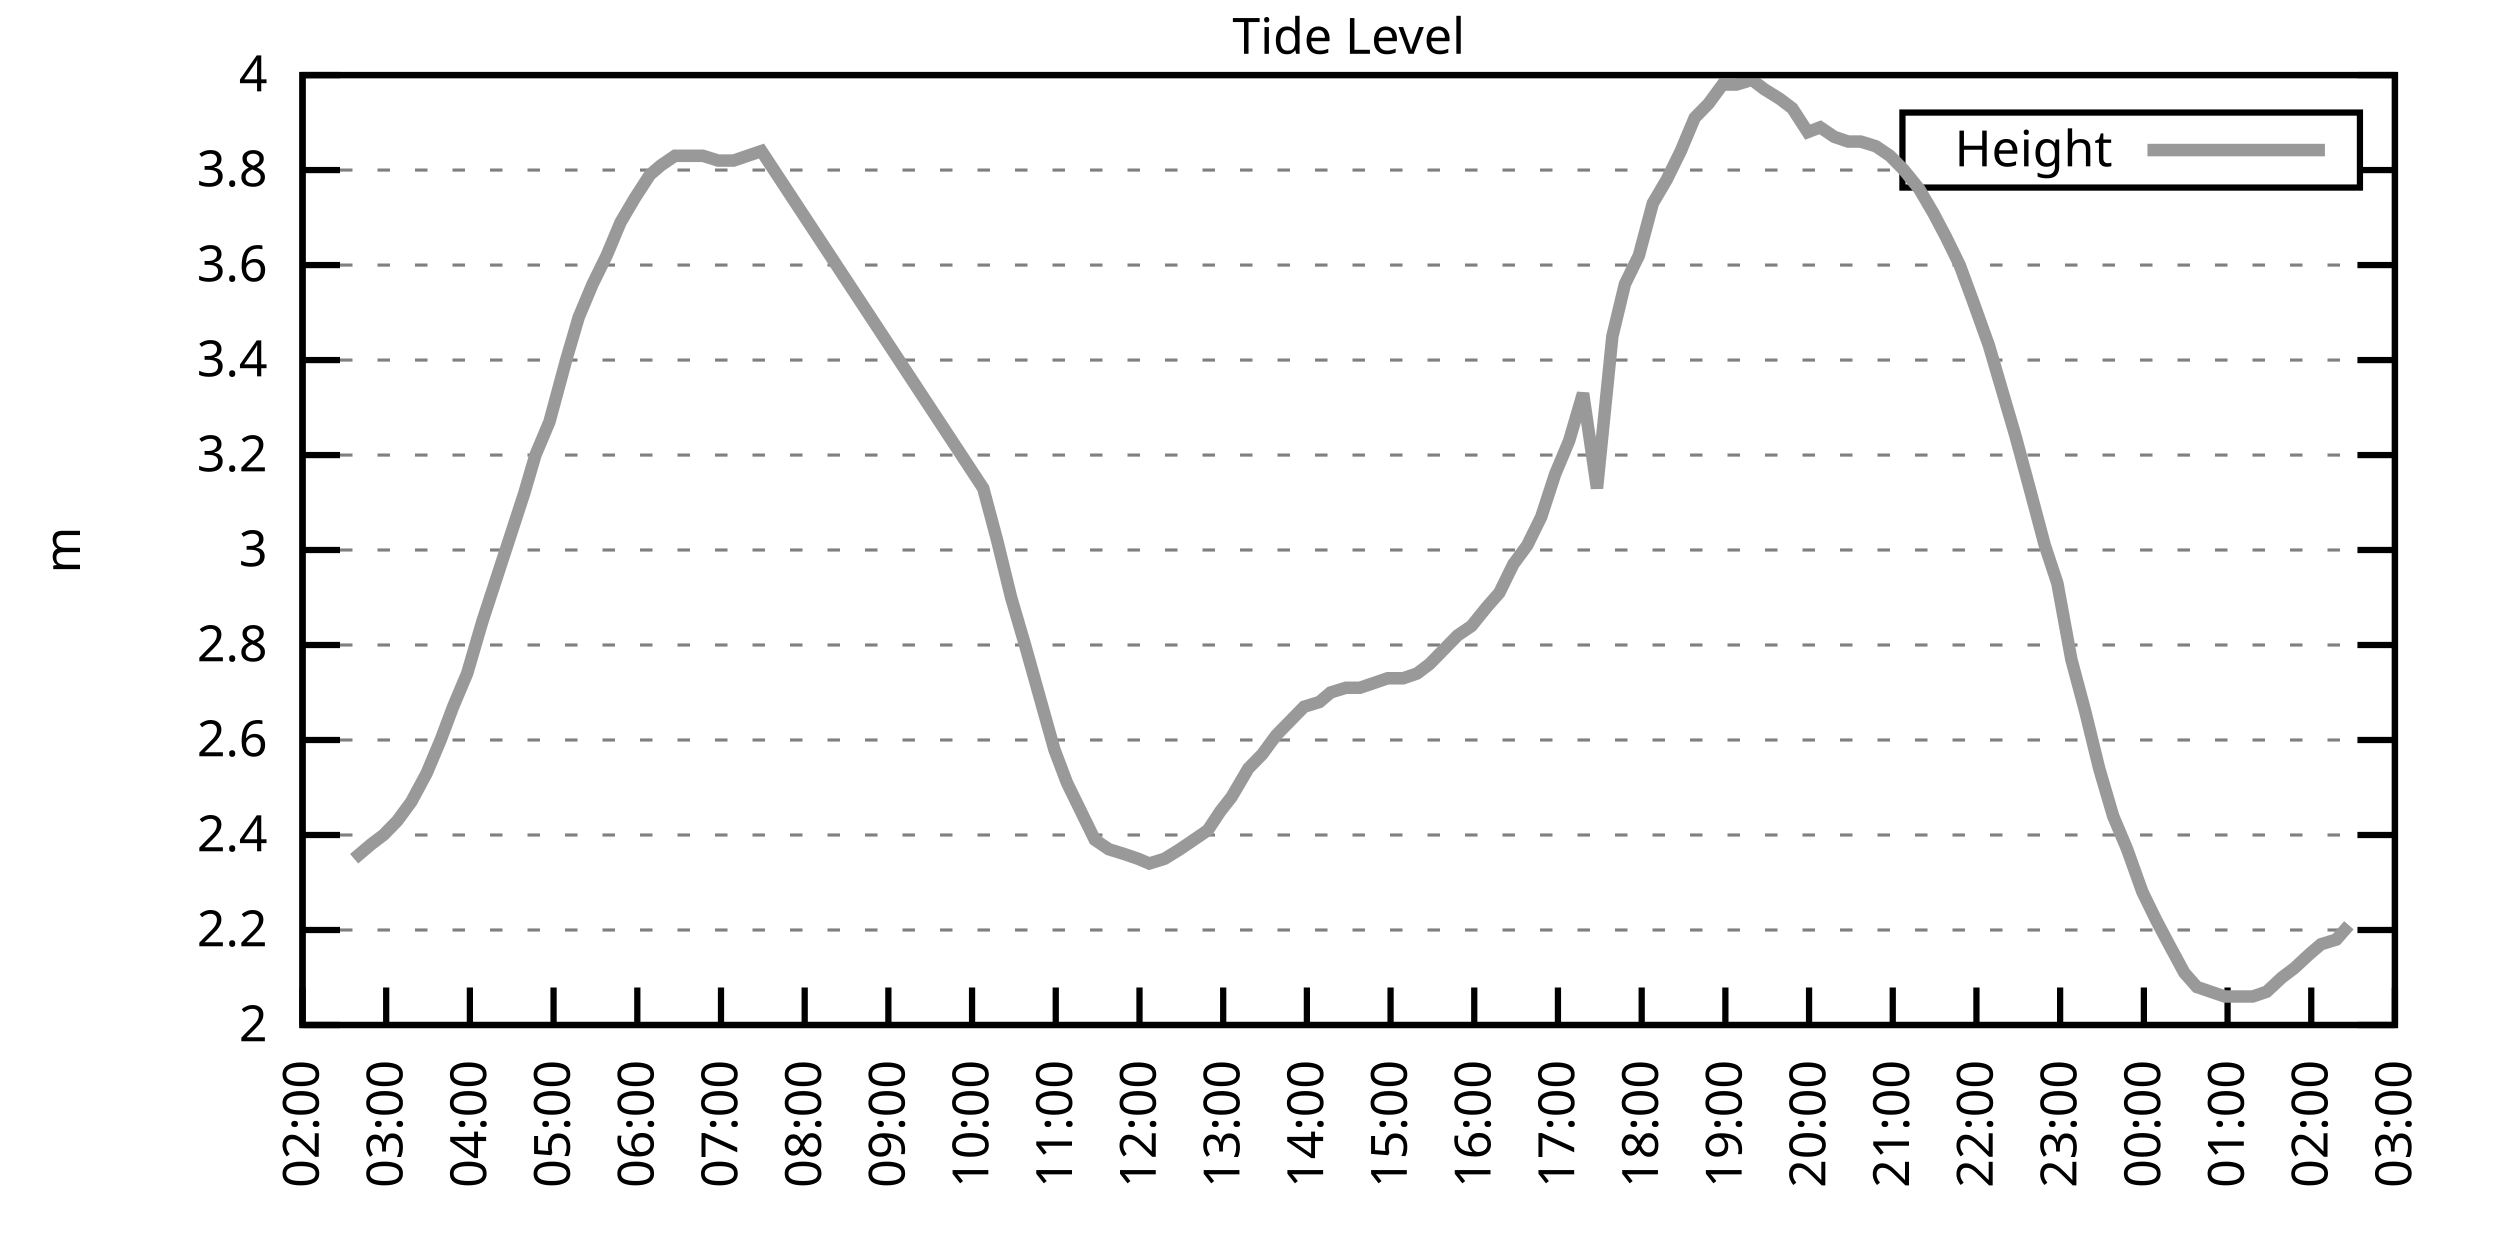
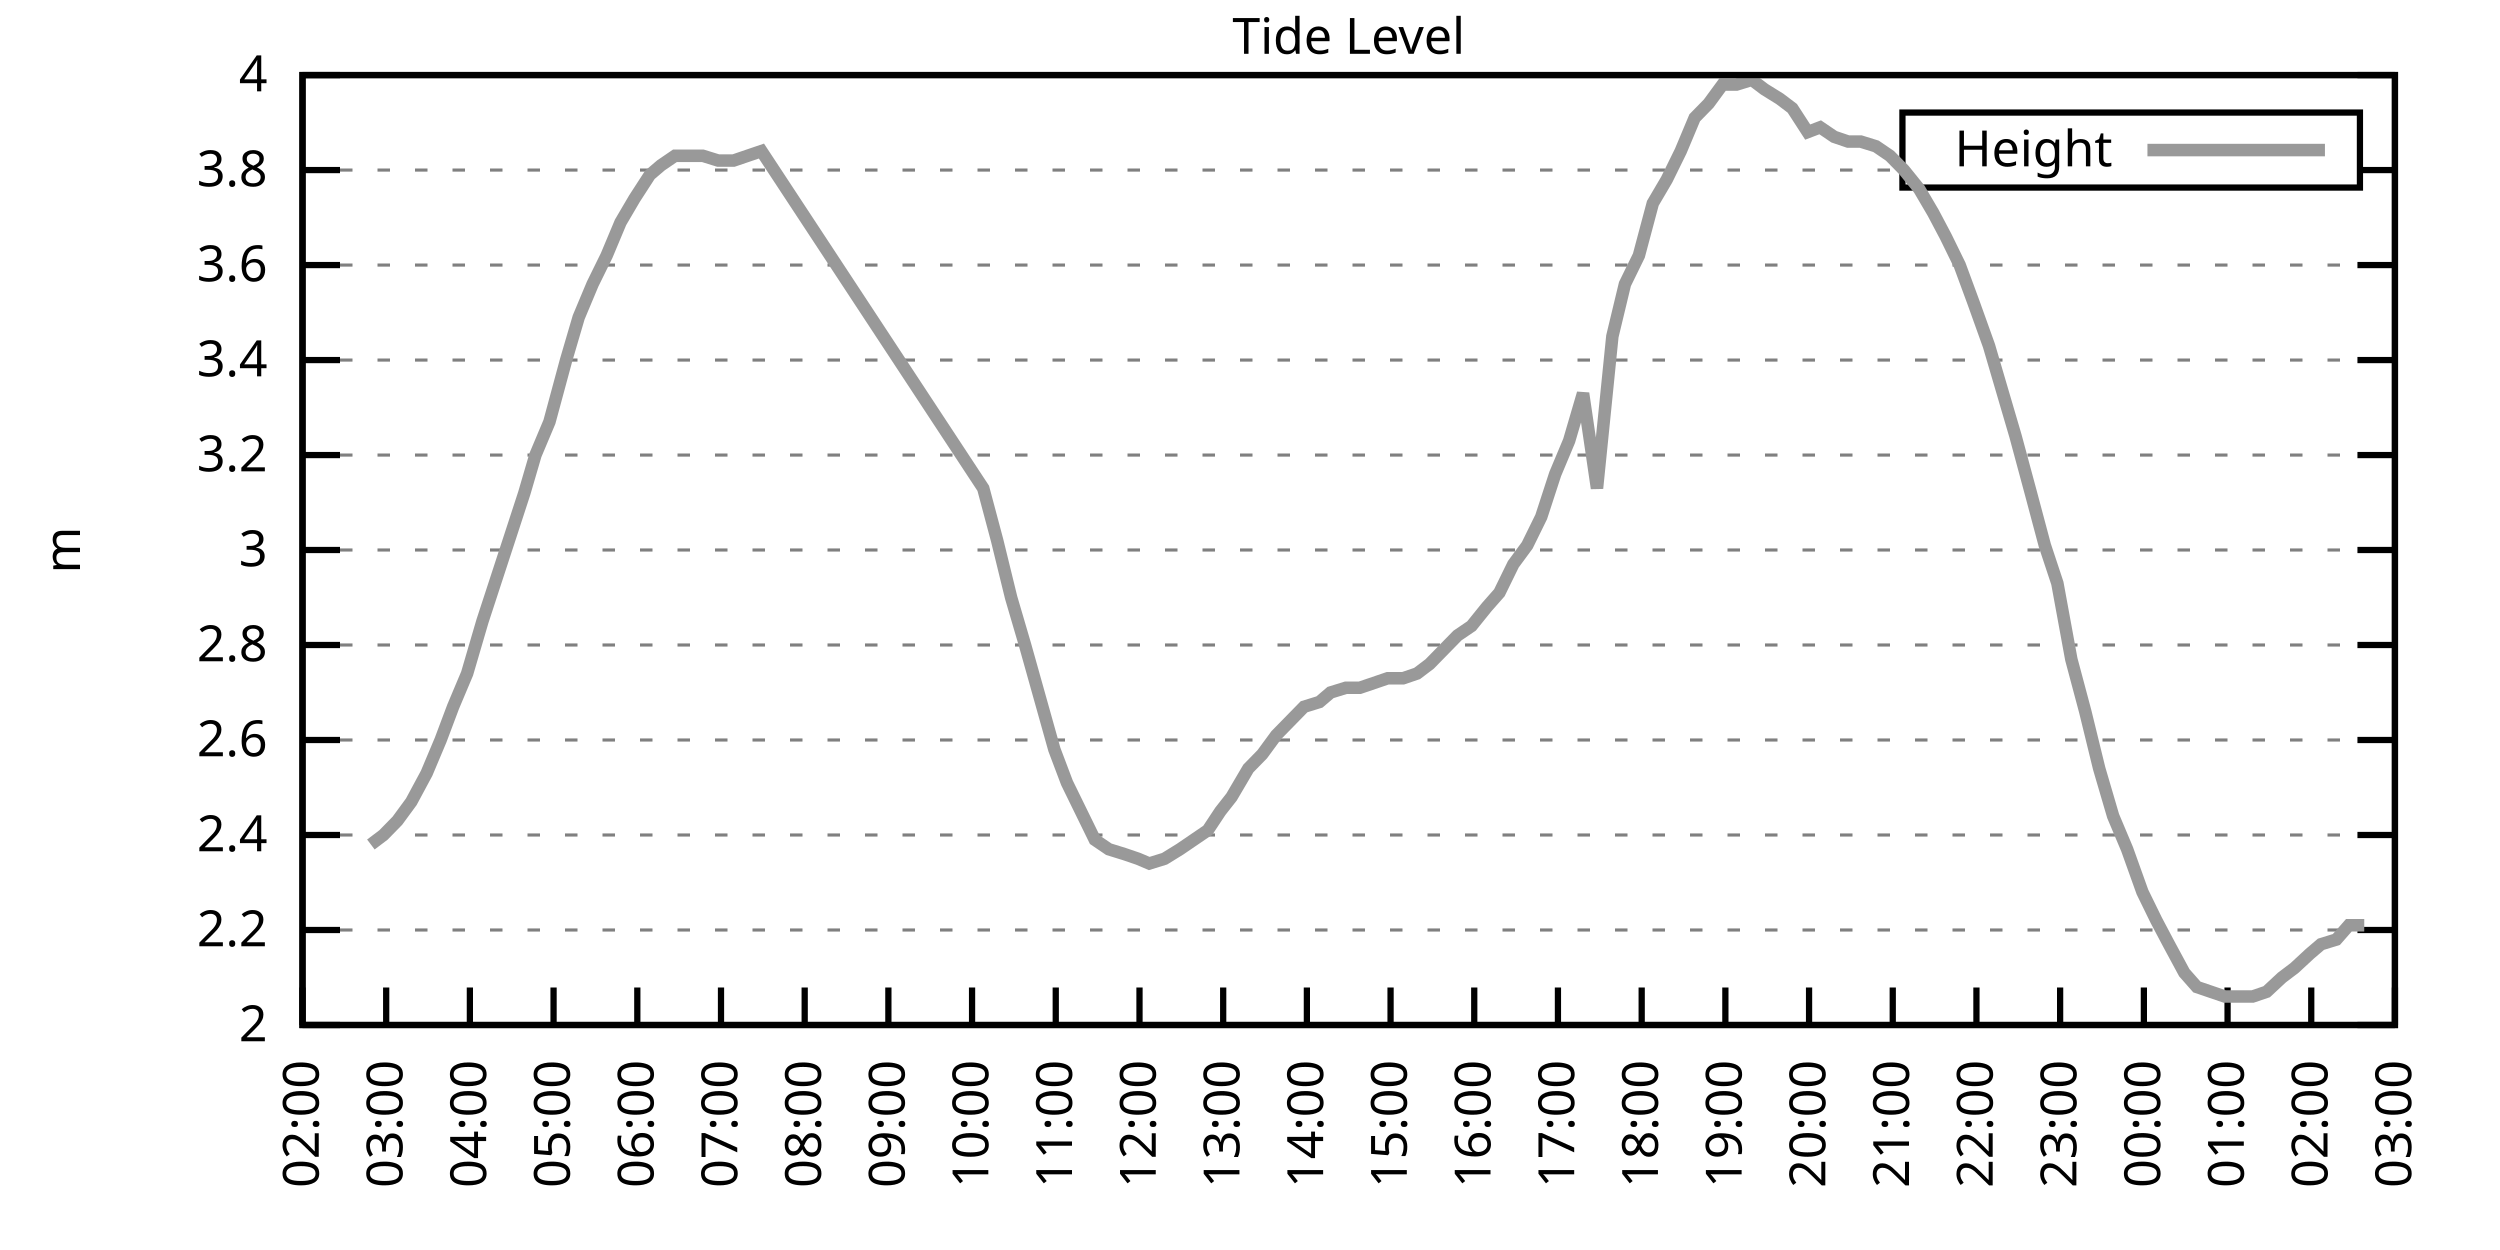
<svg xmlns="http://www.w3.org/2000/svg" xmlns:xlink="http://www.w3.org/1999/xlink" width="400" height="200" viewBox="0 0 400 200">
  <g id="gnuplot_canvas">
    <rect x="0" y="0" width="400" height="200" fill="none" />
    <defs>
      <circle id="gpDot" r="0.5" stroke-width="0.5" stroke="currentColor" />
      <path id="gpPt0" stroke-width="0.333" stroke="currentColor" d="M-1,0 h2 M0,-1 v2" />
      <path id="gpPt1" stroke-width="0.333" stroke="currentColor" d="M-1,-1 L1,1 M1,-1 L-1,1" />
      <path id="gpPt2" stroke-width="0.333" stroke="currentColor" d="M-1,0 L1,0 M0,-1 L0,1 M-1,-1 L1,1 M-1,1 L1,-1" />
      <rect id="gpPt3" stroke-width="0.333" stroke="currentColor" x="-1" y="-1" width="2" height="2" />
      <rect id="gpPt4" stroke-width="0.333" stroke="currentColor" fill="currentColor" x="-1" y="-1" width="2" height="2" />
      <circle id="gpPt5" stroke-width="0.333" stroke="currentColor" cx="0" cy="0" r="1" />
      <use xlink:href="#gpPt5" id="gpPt6" fill="currentColor" stroke="none" />
      <path id="gpPt7" stroke-width="0.333" stroke="currentColor" d="M0,-1.33 L-1.33,0.67 L1.33,0.67 z" />
      <use xlink:href="#gpPt7" id="gpPt8" fill="currentColor" stroke="none" />
      <use xlink:href="#gpPt7" id="gpPt9" stroke="currentColor" transform="rotate(180)" />
      <use xlink:href="#gpPt9" id="gpPt10" fill="currentColor" stroke="none" />
      <use xlink:href="#gpPt3" id="gpPt11" stroke="currentColor" transform="rotate(45)" />
      <use xlink:href="#gpPt11" id="gpPt12" fill="currentColor" stroke="none" />
      <path id="gpPt13" stroke-width="0.333" stroke="currentColor" d="M0,1.330 L1.265,0.411 L0.782,-1.067 L-0.782,-1.076 L-1.265,0.411 z" />
      <use xlink:href="#gpPt13" id="gpPt14" fill="currentColor" stroke="none" />
      <filter id="textbox" filterUnits="objectBoundingBox" x="0" y="0" height="1" width="1">
        <feFlood flood-color="white" flood-opacity="1" result="bgnd" />
        <feComposite in="SourceGraphic" in2="bgnd" operator="atop" />
      </filter>
      <filter id="greybox" filterUnits="objectBoundingBox" x="0" y="0" height="1" width="1">
        <feFlood flood-color="lightgrey" flood-opacity="1" result="grey" />
        <feComposite in="SourceGraphic" in2="grey" operator="atop" />
      </filter>
    </defs>
    <g fill="none" color="white" stroke="currentColor" stroke-width="1.00" stroke-linecap="butt" stroke-linejoin="miter">
</g>
    <g fill="none" color="black" stroke="currentColor" stroke-width="1.00" stroke-linecap="butt" stroke-linejoin="miter">
      <g stroke="none" shape-rendering="crispEdges">
        <polygon fill="rgb(255, 255, 255)" points="48.40,164.00 383.18,164.00 383.18,12.02 48.40,12.02 " />
      </g>
    </g>
    <g fill="none" color="black" stroke="currentColor" stroke-width="1.00" stroke-linecap="butt" stroke-linejoin="miter">
</g>
    <g fill="none" color="black" stroke="black" stroke-width="0.50" stroke-linecap="butt" stroke-linejoin="miter">
</g>
    <g fill="none" color="gray" stroke="currentColor" stroke-width="0.50" stroke-linecap="butt" stroke-linejoin="miter">
      <path stroke="gray" stroke-dasharray="2,4" class="gridline" d="M48.40,164.00 L383.19,164.00  " />
    </g>
    <g fill="none" color="gray" stroke="gray" stroke-width="1.00" stroke-linecap="butt" stroke-linejoin="miter">
</g>
    <g fill="none" color="black" stroke="currentColor" stroke-width="1.00" stroke-linecap="butt" stroke-linejoin="miter">
      <path stroke="black" d="M48.40,164.00 L54.40,164.00 M383.19,164.00 L377.19,164.00  " />
      <g transform="translate(42.80,166.60)" stroke="none" fill="black" font-family="Sans" font-size="8.00" text-anchor="end">
        <text>
          <tspan font-family="Sans"> 2</tspan>
        </text>
      </g>
    </g>
    <g fill="none" color="black" stroke="currentColor" stroke-width="1.00" stroke-linecap="butt" stroke-linejoin="miter">
</g>
    <g fill="none" color="black" stroke="black" stroke-width="0.50" stroke-linecap="butt" stroke-linejoin="miter">
</g>
    <g fill="none" color="gray" stroke="currentColor" stroke-width="0.50" stroke-linecap="butt" stroke-linejoin="miter">
      <path stroke="gray" stroke-dasharray="2,4" class="gridline" d="M48.40,148.80 L383.19,148.80  " />
    </g>
    <g fill="none" color="gray" stroke="gray" stroke-width="1.00" stroke-linecap="butt" stroke-linejoin="miter">
</g>
    <g fill="none" color="black" stroke="currentColor" stroke-width="1.00" stroke-linecap="butt" stroke-linejoin="miter">
      <path stroke="black" d="M48.40,148.80 L54.40,148.80 M383.19,148.80 L377.19,148.80  " />
      <g transform="translate(42.80,151.40)" stroke="none" fill="black" font-family="Sans" font-size="8.00" text-anchor="end">
        <text>
          <tspan font-family="Sans"> 2.2</tspan>
        </text>
      </g>
    </g>
    <g fill="none" color="black" stroke="currentColor" stroke-width="1.00" stroke-linecap="butt" stroke-linejoin="miter">
</g>
    <g fill="none" color="black" stroke="black" stroke-width="0.50" stroke-linecap="butt" stroke-linejoin="miter">
</g>
    <g fill="none" color="gray" stroke="currentColor" stroke-width="0.50" stroke-linecap="butt" stroke-linejoin="miter">
      <path stroke="gray" stroke-dasharray="2,4" class="gridline" d="M48.40,133.60 L383.19,133.60  " />
    </g>
    <g fill="none" color="gray" stroke="gray" stroke-width="1.00" stroke-linecap="butt" stroke-linejoin="miter">
</g>
    <g fill="none" color="black" stroke="currentColor" stroke-width="1.00" stroke-linecap="butt" stroke-linejoin="miter">
      <path stroke="black" d="M48.40,133.60 L54.40,133.60 M383.19,133.60 L377.19,133.60  " />
      <g transform="translate(42.80,136.20)" stroke="none" fill="black" font-family="Sans" font-size="8.00" text-anchor="end">
        <text>
          <tspan font-family="Sans"> 2.4</tspan>
        </text>
      </g>
    </g>
    <g fill="none" color="black" stroke="currentColor" stroke-width="1.00" stroke-linecap="butt" stroke-linejoin="miter">
</g>
    <g fill="none" color="black" stroke="black" stroke-width="0.50" stroke-linecap="butt" stroke-linejoin="miter">
</g>
    <g fill="none" color="gray" stroke="currentColor" stroke-width="0.50" stroke-linecap="butt" stroke-linejoin="miter">
      <path stroke="gray" stroke-dasharray="2,4" class="gridline" d="M48.40,118.40 L383.19,118.40  " />
    </g>
    <g fill="none" color="gray" stroke="gray" stroke-width="1.00" stroke-linecap="butt" stroke-linejoin="miter">
</g>
    <g fill="none" color="black" stroke="currentColor" stroke-width="1.00" stroke-linecap="butt" stroke-linejoin="miter">
      <path stroke="black" d="M48.40,118.40 L54.40,118.40 M383.19,118.40 L377.19,118.40  " />
      <g transform="translate(42.80,121.00)" stroke="none" fill="black" font-family="Sans" font-size="8.00" text-anchor="end">
        <text>
          <tspan font-family="Sans"> 2.6</tspan>
        </text>
      </g>
    </g>
    <g fill="none" color="black" stroke="currentColor" stroke-width="1.00" stroke-linecap="butt" stroke-linejoin="miter">
</g>
    <g fill="none" color="black" stroke="black" stroke-width="0.50" stroke-linecap="butt" stroke-linejoin="miter">
</g>
    <g fill="none" color="gray" stroke="currentColor" stroke-width="0.50" stroke-linecap="butt" stroke-linejoin="miter">
      <path stroke="gray" stroke-dasharray="2,4" class="gridline" d="M48.40,103.20 L383.19,103.20  " />
    </g>
    <g fill="none" color="gray" stroke="gray" stroke-width="1.00" stroke-linecap="butt" stroke-linejoin="miter">
</g>
    <g fill="none" color="black" stroke="currentColor" stroke-width="1.00" stroke-linecap="butt" stroke-linejoin="miter">
      <path stroke="black" d="M48.40,103.20 L54.40,103.20 M383.19,103.20 L377.19,103.20  " />
      <g transform="translate(42.80,105.80)" stroke="none" fill="black" font-family="Sans" font-size="8.00" text-anchor="end">
        <text>
          <tspan font-family="Sans"> 2.8</tspan>
        </text>
      </g>
    </g>
    <g fill="none" color="black" stroke="currentColor" stroke-width="1.00" stroke-linecap="butt" stroke-linejoin="miter">
</g>
    <g fill="none" color="black" stroke="black" stroke-width="0.50" stroke-linecap="butt" stroke-linejoin="miter">
</g>
    <g fill="none" color="gray" stroke="currentColor" stroke-width="0.50" stroke-linecap="butt" stroke-linejoin="miter">
      <path stroke="gray" stroke-dasharray="2,4" class="gridline" d="M48.40,88.00 L383.19,88.00  " />
    </g>
    <g fill="none" color="gray" stroke="gray" stroke-width="1.00" stroke-linecap="butt" stroke-linejoin="miter">
</g>
    <g fill="none" color="black" stroke="currentColor" stroke-width="1.00" stroke-linecap="butt" stroke-linejoin="miter">
      <path stroke="black" d="M48.40,88.00 L54.40,88.00 M383.19,88.00 L377.19,88.00  " />
      <g transform="translate(42.80,90.60)" stroke="none" fill="black" font-family="Sans" font-size="8.00" text-anchor="end">
        <text>
          <tspan font-family="Sans"> 3</tspan>
        </text>
      </g>
    </g>
    <g fill="none" color="black" stroke="currentColor" stroke-width="1.00" stroke-linecap="butt" stroke-linejoin="miter">
</g>
    <g fill="none" color="black" stroke="black" stroke-width="0.50" stroke-linecap="butt" stroke-linejoin="miter">
</g>
    <g fill="none" color="gray" stroke="currentColor" stroke-width="0.50" stroke-linecap="butt" stroke-linejoin="miter">
      <path stroke="gray" stroke-dasharray="2,4" class="gridline" d="M48.40,72.81 L383.19,72.81  " />
    </g>
    <g fill="none" color="gray" stroke="gray" stroke-width="1.00" stroke-linecap="butt" stroke-linejoin="miter">
</g>
    <g fill="none" color="black" stroke="currentColor" stroke-width="1.00" stroke-linecap="butt" stroke-linejoin="miter">
      <path stroke="black" d="M48.40,72.81 L54.40,72.81 M383.19,72.81 L377.19,72.81  " />
      <g transform="translate(42.80,75.41)" stroke="none" fill="black" font-family="Sans" font-size="8.00" text-anchor="end">
        <text>
          <tspan font-family="Sans"> 3.2</tspan>
        </text>
      </g>
    </g>
    <g fill="none" color="black" stroke="currentColor" stroke-width="1.00" stroke-linecap="butt" stroke-linejoin="miter">
</g>
    <g fill="none" color="black" stroke="black" stroke-width="0.50" stroke-linecap="butt" stroke-linejoin="miter">
</g>
    <g fill="none" color="gray" stroke="currentColor" stroke-width="0.50" stroke-linecap="butt" stroke-linejoin="miter">
      <path stroke="gray" stroke-dasharray="2,4" class="gridline" d="M48.40,57.61 L383.19,57.61  " />
    </g>
    <g fill="none" color="gray" stroke="gray" stroke-width="1.00" stroke-linecap="butt" stroke-linejoin="miter">
</g>
    <g fill="none" color="black" stroke="currentColor" stroke-width="1.00" stroke-linecap="butt" stroke-linejoin="miter">
      <path stroke="black" d="M48.40,57.61 L54.40,57.61 M383.19,57.61 L377.19,57.61  " />
      <g transform="translate(42.80,60.21)" stroke="none" fill="black" font-family="Sans" font-size="8.00" text-anchor="end">
        <text>
          <tspan font-family="Sans"> 3.4</tspan>
        </text>
      </g>
    </g>
    <g fill="none" color="black" stroke="currentColor" stroke-width="1.00" stroke-linecap="butt" stroke-linejoin="miter">
</g>
    <g fill="none" color="black" stroke="black" stroke-width="0.50" stroke-linecap="butt" stroke-linejoin="miter">
</g>
    <g fill="none" color="gray" stroke="currentColor" stroke-width="0.50" stroke-linecap="butt" stroke-linejoin="miter">
      <path stroke="gray" stroke-dasharray="2,4" class="gridline" d="M48.40,42.41 L383.19,42.41  " />
    </g>
    <g fill="none" color="gray" stroke="gray" stroke-width="1.00" stroke-linecap="butt" stroke-linejoin="miter">
</g>
    <g fill="none" color="black" stroke="currentColor" stroke-width="1.00" stroke-linecap="butt" stroke-linejoin="miter">
      <path stroke="black" d="M48.40,42.41 L54.40,42.41 M383.19,42.41 L377.19,42.41  " />
      <g transform="translate(42.80,45.01)" stroke="none" fill="black" font-family="Sans" font-size="8.00" text-anchor="end">
        <text>
          <tspan font-family="Sans"> 3.6</tspan>
        </text>
      </g>
    </g>
    <g fill="none" color="black" stroke="currentColor" stroke-width="1.00" stroke-linecap="butt" stroke-linejoin="miter">
</g>
    <g fill="none" color="black" stroke="black" stroke-width="0.50" stroke-linecap="butt" stroke-linejoin="miter">
</g>
    <g fill="none" color="gray" stroke="currentColor" stroke-width="0.50" stroke-linecap="butt" stroke-linejoin="miter">
      <path stroke="gray" stroke-dasharray="2,4" class="gridline" d="M48.40,27.21 L304.39,27.21 M377.59,27.21 L383.19,27.21  " />
    </g>
    <g fill="none" color="gray" stroke="gray" stroke-width="1.00" stroke-linecap="butt" stroke-linejoin="miter">
</g>
    <g fill="none" color="black" stroke="currentColor" stroke-width="1.00" stroke-linecap="butt" stroke-linejoin="miter">
      <path stroke="black" d="M48.40,27.21 L54.40,27.21 M383.19,27.21 L377.19,27.21  " />
      <g transform="translate(42.80,29.81)" stroke="none" fill="black" font-family="Sans" font-size="8.00" text-anchor="end">
        <text>
          <tspan font-family="Sans"> 3.8</tspan>
        </text>
      </g>
    </g>
    <g fill="none" color="black" stroke="currentColor" stroke-width="1.00" stroke-linecap="butt" stroke-linejoin="miter">
</g>
    <g fill="none" color="black" stroke="black" stroke-width="0.50" stroke-linecap="butt" stroke-linejoin="miter">
</g>
    <g fill="none" color="gray" stroke="currentColor" stroke-width="0.50" stroke-linecap="butt" stroke-linejoin="miter">
      <path stroke="gray" stroke-dasharray="2,4" class="gridline" d="M48.40,12.01 L383.19,12.01  " />
    </g>
    <g fill="none" color="gray" stroke="gray" stroke-width="1.00" stroke-linecap="butt" stroke-linejoin="miter">
</g>
    <g fill="none" color="black" stroke="currentColor" stroke-width="1.00" stroke-linecap="butt" stroke-linejoin="miter">
      <path stroke="black" d="M48.40,12.01 L54.40,12.01 M383.19,12.01 L377.19,12.01  " />
      <g transform="translate(42.80,14.61)" stroke="none" fill="black" font-family="Sans" font-size="8.00" text-anchor="end">
        <text>
          <tspan font-family="Sans"> 4</tspan>
        </text>
      </g>
    </g>
    <g fill="none" color="black" stroke="currentColor" stroke-width="1.00" stroke-linecap="butt" stroke-linejoin="miter">
      <path stroke="black" d="M48.40,164.00 L48.40,158.00  " />
      <g transform="translate(51.00,169.60) rotate(270.00)" stroke="none" fill="black" font-family="Sans" font-size="8.00" text-anchor="end">
        <text>
          <tspan font-family="Sans">02:00</tspan>
        </text>
      </g>
    </g>
    <g fill="none" color="black" stroke="currentColor" stroke-width="1.00" stroke-linecap="butt" stroke-linejoin="miter">
      <path stroke="black" d="M61.79,164.00 L61.79,158.00  " />
      <g transform="translate(64.39,169.60) rotate(270.00)" stroke="none" fill="black" font-family="Sans" font-size="8.00" text-anchor="end">
        <text>
          <tspan font-family="Sans">03:00</tspan>
        </text>
      </g>
    </g>
    <g fill="none" color="black" stroke="currentColor" stroke-width="1.00" stroke-linecap="butt" stroke-linejoin="miter">
      <path stroke="black" d="M75.18,164.00 L75.18,158.00  " />
      <g transform="translate(77.78,169.60) rotate(270.00)" stroke="none" fill="black" font-family="Sans" font-size="8.00" text-anchor="end">
        <text>
          <tspan font-family="Sans">04:00</tspan>
        </text>
      </g>
    </g>
    <g fill="none" color="black" stroke="currentColor" stroke-width="1.00" stroke-linecap="butt" stroke-linejoin="miter">
      <path stroke="black" d="M88.57,164.00 L88.57,158.00  " />
      <g transform="translate(91.17,169.60) rotate(270.00)" stroke="none" fill="black" font-family="Sans" font-size="8.00" text-anchor="end">
        <text>
          <tspan font-family="Sans">05:00</tspan>
        </text>
      </g>
    </g>
    <g fill="none" color="black" stroke="currentColor" stroke-width="1.00" stroke-linecap="butt" stroke-linejoin="miter">
      <path stroke="black" d="M101.97,164.00 L101.97,158.00  " />
      <g transform="translate(104.57,169.60) rotate(270.00)" stroke="none" fill="black" font-family="Sans" font-size="8.00" text-anchor="end">
        <text>
          <tspan font-family="Sans">06:00</tspan>
        </text>
      </g>
    </g>
    <g fill="none" color="black" stroke="currentColor" stroke-width="1.00" stroke-linecap="butt" stroke-linejoin="miter">
      <path stroke="black" d="M115.36,164.00 L115.36,158.00  " />
      <g transform="translate(117.96,169.60) rotate(270.00)" stroke="none" fill="black" font-family="Sans" font-size="8.00" text-anchor="end">
        <text>
          <tspan font-family="Sans">07:00</tspan>
        </text>
      </g>
    </g>
    <g fill="none" color="black" stroke="currentColor" stroke-width="1.00" stroke-linecap="butt" stroke-linejoin="miter">
      <path stroke="black" d="M128.75,164.00 L128.75,158.00  " />
      <g transform="translate(131.35,169.60) rotate(270.00)" stroke="none" fill="black" font-family="Sans" font-size="8.00" text-anchor="end">
        <text>
          <tspan font-family="Sans">08:00</tspan>
        </text>
      </g>
    </g>
    <g fill="none" color="black" stroke="currentColor" stroke-width="1.00" stroke-linecap="butt" stroke-linejoin="miter">
      <path stroke="black" d="M142.14,164.00 L142.14,158.00  " />
      <g transform="translate(144.74,169.60) rotate(270.00)" stroke="none" fill="black" font-family="Sans" font-size="8.00" text-anchor="end">
        <text>
          <tspan font-family="Sans">09:00</tspan>
        </text>
      </g>
    </g>
    <g fill="none" color="black" stroke="currentColor" stroke-width="1.00" stroke-linecap="butt" stroke-linejoin="miter">
      <path stroke="black" d="M155.53,164.00 L155.53,158.00  " />
      <g transform="translate(158.13,169.60) rotate(270.00)" stroke="none" fill="black" font-family="Sans" font-size="8.00" text-anchor="end">
        <text>
          <tspan font-family="Sans">10:00</tspan>
        </text>
      </g>
    </g>
    <g fill="none" color="black" stroke="currentColor" stroke-width="1.00" stroke-linecap="butt" stroke-linejoin="miter">
      <path stroke="black" d="M168.92,164.00 L168.92,158.00  " />
      <g transform="translate(171.52,169.60) rotate(270.00)" stroke="none" fill="black" font-family="Sans" font-size="8.00" text-anchor="end">
        <text>
          <tspan font-family="Sans">11:00</tspan>
        </text>
      </g>
    </g>
    <g fill="none" color="black" stroke="currentColor" stroke-width="1.00" stroke-linecap="butt" stroke-linejoin="miter">
      <path stroke="black" d="M182.32,164.00 L182.32,158.00  " />
      <g transform="translate(184.92,169.60) rotate(270.00)" stroke="none" fill="black" font-family="Sans" font-size="8.00" text-anchor="end">
        <text>
          <tspan font-family="Sans">12:00</tspan>
        </text>
      </g>
    </g>
    <g fill="none" color="black" stroke="currentColor" stroke-width="1.00" stroke-linecap="butt" stroke-linejoin="miter">
      <path stroke="black" d="M195.71,164.00 L195.71,158.00  " />
      <g transform="translate(198.31,169.60) rotate(270.00)" stroke="none" fill="black" font-family="Sans" font-size="8.00" text-anchor="end">
        <text>
          <tspan font-family="Sans">13:00</tspan>
        </text>
      </g>
    </g>
    <g fill="none" color="black" stroke="currentColor" stroke-width="1.00" stroke-linecap="butt" stroke-linejoin="miter">
      <path stroke="black" d="M209.10,164.00 L209.10,158.00  " />
      <g transform="translate(211.70,169.60) rotate(270.00)" stroke="none" fill="black" font-family="Sans" font-size="8.00" text-anchor="end">
        <text>
          <tspan font-family="Sans">14:00</tspan>
        </text>
      </g>
    </g>
    <g fill="none" color="black" stroke="currentColor" stroke-width="1.00" stroke-linecap="butt" stroke-linejoin="miter">
      <path stroke="black" d="M222.49,164.00 L222.49,158.00  " />
      <g transform="translate(225.09,169.60) rotate(270.00)" stroke="none" fill="black" font-family="Sans" font-size="8.00" text-anchor="end">
        <text>
          <tspan font-family="Sans">15:00</tspan>
        </text>
      </g>
    </g>
    <g fill="none" color="black" stroke="currentColor" stroke-width="1.00" stroke-linecap="butt" stroke-linejoin="miter">
      <path stroke="black" d="M235.88,164.00 L235.88,158.00  " />
      <g transform="translate(238.48,169.60) rotate(270.00)" stroke="none" fill="black" font-family="Sans" font-size="8.00" text-anchor="end">
        <text>
          <tspan font-family="Sans">16:00</tspan>
        </text>
      </g>
    </g>
    <g fill="none" color="black" stroke="currentColor" stroke-width="1.00" stroke-linecap="butt" stroke-linejoin="miter">
      <path stroke="black" d="M249.27,164.00 L249.27,158.00  " />
      <g transform="translate(251.87,169.60) rotate(270.00)" stroke="none" fill="black" font-family="Sans" font-size="8.00" text-anchor="end">
        <text>
          <tspan font-family="Sans">17:00</tspan>
        </text>
      </g>
    </g>
    <g fill="none" color="black" stroke="currentColor" stroke-width="1.00" stroke-linecap="butt" stroke-linejoin="miter">
      <path stroke="black" d="M262.67,164.00 L262.67,158.00  " />
      <g transform="translate(265.27,169.60) rotate(270.00)" stroke="none" fill="black" font-family="Sans" font-size="8.00" text-anchor="end">
        <text>
          <tspan font-family="Sans">18:00</tspan>
        </text>
      </g>
    </g>
    <g fill="none" color="black" stroke="currentColor" stroke-width="1.00" stroke-linecap="butt" stroke-linejoin="miter">
      <path stroke="black" d="M276.06,164.00 L276.06,158.00  " />
      <g transform="translate(278.66,169.60) rotate(270.00)" stroke="none" fill="black" font-family="Sans" font-size="8.00" text-anchor="end">
        <text>
          <tspan font-family="Sans">19:00</tspan>
        </text>
      </g>
    </g>
    <g fill="none" color="black" stroke="currentColor" stroke-width="1.00" stroke-linecap="butt" stroke-linejoin="miter">
      <path stroke="black" d="M289.45,164.00 L289.45,158.00  " />
      <g transform="translate(292.05,169.60) rotate(270.00)" stroke="none" fill="black" font-family="Sans" font-size="8.00" text-anchor="end">
        <text>
          <tspan font-family="Sans">20:00</tspan>
        </text>
      </g>
    </g>
    <g fill="none" color="black" stroke="currentColor" stroke-width="1.00" stroke-linecap="butt" stroke-linejoin="miter">
      <path stroke="black" d="M302.84,164.00 L302.84,158.00  " />
      <g transform="translate(305.44,169.60) rotate(270.00)" stroke="none" fill="black" font-family="Sans" font-size="8.00" text-anchor="end">
        <text>
          <tspan font-family="Sans">21:00</tspan>
        </text>
      </g>
    </g>
    <g fill="none" color="black" stroke="currentColor" stroke-width="1.00" stroke-linecap="butt" stroke-linejoin="miter">
      <path stroke="black" d="M316.23,164.00 L316.23,158.00  " />
      <g transform="translate(318.83,169.60) rotate(270.00)" stroke="none" fill="black" font-family="Sans" font-size="8.00" text-anchor="end">
        <text>
          <tspan font-family="Sans">22:00</tspan>
        </text>
      </g>
    </g>
    <g fill="none" color="black" stroke="currentColor" stroke-width="1.00" stroke-linecap="butt" stroke-linejoin="miter">
      <path stroke="black" d="M329.62,164.00 L329.62,158.00  " />
      <g transform="translate(332.22,169.60) rotate(270.00)" stroke="none" fill="black" font-family="Sans" font-size="8.00" text-anchor="end">
        <text>
          <tspan font-family="Sans">23:00</tspan>
        </text>
      </g>
    </g>
    <g fill="none" color="black" stroke="currentColor" stroke-width="1.00" stroke-linecap="butt" stroke-linejoin="miter">
      <path stroke="black" d="M343.02,164.00 L343.02,158.00  " />
      <g transform="translate(345.62,169.60) rotate(270.00)" stroke="none" fill="black" font-family="Sans" font-size="8.00" text-anchor="end">
        <text>
          <tspan font-family="Sans">00:00</tspan>
        </text>
      </g>
    </g>
    <g fill="none" color="black" stroke="currentColor" stroke-width="1.00" stroke-linecap="butt" stroke-linejoin="miter">
      <path stroke="black" d="M356.41,164.00 L356.41,158.00  " />
      <g transform="translate(359.01,169.60) rotate(270.00)" stroke="none" fill="black" font-family="Sans" font-size="8.00" text-anchor="end">
        <text>
          <tspan font-family="Sans">01:00</tspan>
        </text>
      </g>
    </g>
    <g fill="none" color="black" stroke="currentColor" stroke-width="1.00" stroke-linecap="butt" stroke-linejoin="miter">
      <path stroke="black" d="M369.80,164.00 L369.80,158.00  " />
      <g transform="translate(372.40,169.60) rotate(270.00)" stroke="none" fill="black" font-family="Sans" font-size="8.00" text-anchor="end">
        <text>
          <tspan font-family="Sans">02:00</tspan>
        </text>
      </g>
    </g>
    <g fill="none" color="black" stroke="currentColor" stroke-width="1.00" stroke-linecap="butt" stroke-linejoin="miter">
      <path stroke="black" d="M383.19,164.00 L383.19,158.00  " />
      <g transform="translate(385.79,169.60) rotate(270.00)" stroke="none" fill="black" font-family="Sans" font-size="8.00" text-anchor="end">
        <text>
          <tspan font-family="Sans">03:00</tspan>
        </text>
      </g>
    </g>
    <g fill="none" color="black" stroke="currentColor" stroke-width="1.00" stroke-linecap="butt" stroke-linejoin="miter">
</g>
    <g fill="none" color="black" stroke="currentColor" stroke-width="1.00" stroke-linecap="butt" stroke-linejoin="miter">
      <path stroke="black" d="M48.40,12.01 L48.40,164.00 L383.19,164.00 L383.19,12.01 L48.40,12.01 Z  " />
    </g>
    <g fill="none" color="black" stroke="currentColor" stroke-width="1.00" stroke-linecap="butt" stroke-linejoin="miter">
</g>
    <g fill="none" color="black" stroke="currentColor" stroke-width="1.00" stroke-linecap="butt" stroke-linejoin="miter">
      <path stroke="black" d="M304.39,30.01 L304.39,18.01 L377.59,18.01 L377.59,30.01 L304.39,30.01 Z  " />
    </g>
    <g id="Tide_level_plot_1">
      <g fill="none" color="white" stroke="black" stroke-width="2.00" stroke-linecap="butt" stroke-linejoin="miter">
</g>
      <g fill="none" color="black" stroke="currentColor" stroke-width="2.00" stroke-linecap="butt" stroke-linejoin="miter">
        <g transform="translate(337.99,26.61)" stroke="none" fill="black" font-family="Sans" font-size="8.00" text-anchor="end">
          <text>
            <tspan font-family="Sans">Height</tspan>
          </text>
        </g>
      </g>
      <g fill="none" color="black" stroke="currentColor" stroke-width="2.00" stroke-linecap="butt" stroke-linejoin="miter">
-         <path stroke="rgb(153, 153, 153)" d="M343.59,24.01 L371.99,24.01 M56.66,137.40 L59.34,135.12 L61.35,133.60 L63.58,131.32 L65.81,128.28 L68.26,123.72   L70.50,118.40 L72.50,113.08 L74.74,107.76 L77.19,99.40 L81.66,85.73 L83.89,78.89 L85.67,72.81 L87.91,67.49   L90.58,57.61 L92.59,50.77 L94.82,45.45 L97.06,40.89 L99.29,35.57 L101.52,31.77 L103.98,27.97 L105.76,26.45   L107.99,24.93 L110.45,24.93 L112.46,24.93 L114.91,25.69 L117.37,25.69 L119.60,24.93 L121.83,24.17 L157.32,78.13   L159.55,86.49 L161.78,95.60 L164.01,103.20 L168.70,119.92 L170.71,125.24 L172.94,129.80 L175.17,134.36 L177.41,135.88   L179.86,136.64 L182.09,137.40 L183.88,138.16 L186.33,137.40 L188.79,135.88 L191.02,134.36 L193.25,132.84 L195.26,129.80   L197.05,127.52 L199.73,122.96 L201.96,120.68 L204.19,117.64 L206.42,115.36 L208.65,113.08 L211.11,112.32 L212.89,110.80   L215.35,110.04 L217.58,110.04 L219.81,109.28 L222.04,108.52 L224.50,108.52 L226.73,107.76 L228.74,106.24 L230.97,103.96   L233.20,101.68 L235.44,100.16 L237.89,97.12 L239.90,94.84 L242.13,90.28 L244.36,87.25 L246.60,82.69 L248.83,75.85   L251.06,70.53 L253.29,62.93 L255.52,78.13 L257.98,53.81 L259.99,45.45 L262.22,40.89 L264.45,32.53 L266.68,28.73   L268.92,24.17 L271.15,18.85 L273.38,16.57 L275.61,13.53 L277.84,13.53 L280.30,12.77 L282.31,14.29 L284.76,15.81   L286.77,17.33 L289.23,21.13 L291.23,20.37 L293.47,21.89 L295.70,22.65 L297.71,22.65 L300.16,23.41 L302.39,24.93   L304.63,27.21 L307.08,30.25 L309.31,34.05 L311.32,37.85 L313.55,42.41 L315.79,48.49 L318.24,55.33 L320.47,62.93   L322.48,69.77 L324.94,78.89 L327.17,87.25 L329.18,93.32 L331.41,105.48 L333.64,113.84 L335.87,122.96 L338.10,130.56   L340.34,135.88 L342.79,142.72 L345.02,147.28 L347.03,151.08 L349.49,155.64 L351.50,157.92 L353.73,158.68 L355.96,159.44   L358.19,159.44 L360.42,159.44 L362.66,158.68 L365.11,156.40 L367.12,154.88 L369.58,152.60 L371.36,151.08 L373.82,150.32   L375.82,148.04  " />
+         <path stroke="rgb(153, 153, 153)" d="M343.59,24.01 L371.99,24.01 M59.34,135.12 L61.35,133.60 L63.58,131.32 L65.81,128.28 L68.26,123.72 L70.50,118.40   L72.50,113.08 L74.74,107.76 L77.19,99.40 L81.66,85.73 L83.89,78.89 L85.67,72.81 L87.91,67.49 L90.58,57.61   L92.59,50.77 L94.82,45.45 L97.06,40.89 L99.29,35.57 L101.52,31.77 L103.98,27.97 L105.76,26.45 L107.99,24.93   L110.45,24.93 L112.46,24.93 L114.91,25.69 L117.37,25.69 L119.60,24.93 L121.83,24.17 L157.32,78.13 L159.55,86.49   L161.78,95.60 L164.01,103.20 L168.70,119.92 L170.71,125.24 L172.94,129.80 L175.17,134.36 L177.41,135.88 L179.86,136.64   L182.09,137.40 L183.88,138.16 L186.33,137.40 L188.79,135.88 L191.02,134.36 L193.25,132.84 L195.26,129.80 L197.05,127.52   L199.73,122.96 L201.96,120.68 L204.19,117.64 L206.42,115.36 L208.65,113.08 L211.11,112.32 L212.89,110.80 L215.35,110.04   L217.58,110.04 L219.81,109.28 L222.04,108.52 L224.50,108.52 L226.73,107.76 L228.74,106.24 L230.97,103.96 L233.20,101.68   L235.44,100.16 L237.89,97.12 L239.90,94.84 L242.13,90.28 L244.36,87.25 L246.60,82.69 L248.83,75.85 L251.06,70.53   L253.29,62.93 L255.52,78.13 L257.98,53.81 L259.99,45.45 L262.22,40.89 L264.45,32.53 L266.68,28.73 L268.92,24.17   L271.15,18.85 L273.38,16.57 L275.61,13.53 L277.84,13.53 L280.30,12.77 L282.31,14.29 L284.76,15.81 L286.77,17.33   L289.23,21.13 L291.23,20.37 L293.47,21.89 L295.70,22.65 L297.71,22.65 L300.16,23.41 L302.39,24.93 L304.63,27.21   L307.08,30.25 L309.31,34.05 L311.32,37.85 L313.55,42.41 L315.79,48.49 L318.24,55.33 L320.47,62.93 L322.48,69.77   L324.94,78.89 L327.17,87.25 L329.18,93.32 L331.41,105.48 L333.64,113.84 L335.87,122.96 L338.10,130.56 L340.34,135.88   L342.79,142.72 L345.02,147.28 L347.03,151.08 L349.49,155.64 L351.50,157.92 L353.73,158.68 L355.96,159.44 L358.19,159.44   L360.42,159.44 L362.66,158.68 L365.11,156.40 L367.12,154.88 L369.58,152.60 L371.36,151.08 L373.82,150.32 L375.82,148.04   L378.28,148.04  " />
      </g>
    </g>
    <g fill="none" color="black" stroke="currentColor" stroke-width="2.00" stroke-linecap="butt" stroke-linejoin="miter">
</g>
    <g fill="none" color="black" stroke="black" stroke-width="1.00" stroke-linecap="butt" stroke-linejoin="miter">
</g>
    <g fill="none" color="black" stroke="currentColor" stroke-width="1.00" stroke-linecap="butt" stroke-linejoin="miter">
      <path stroke="black" d="M48.40,12.01 L48.40,164.00 L383.19,164.00 L383.19,12.01 L48.40,12.01 Z  " />
      <g transform="translate(12.80,88.01) rotate(270.00)" stroke="none" fill="black" font-family="Sans" font-size="8.00" text-anchor="middle">
        <text>
          <tspan font-family="Sans">m</tspan>
        </text>
      </g>
    </g>
    <g fill="none" color="black" stroke="currentColor" stroke-width="1.00" stroke-linecap="butt" stroke-linejoin="miter">
</g>
    <g fill="none" color="black" stroke="currentColor" stroke-width="1.00" stroke-linecap="butt" stroke-linejoin="miter">
      <g transform="translate(215.79,8.61)" stroke="none" fill="black" font-family="Sans" font-size="8.00" text-anchor="middle">
        <text>
          <tspan font-family="Sans">Tide Level</tspan>
        </text>
      </g>
    </g>
    <g fill="none" color="black" stroke="currentColor" stroke-width="1.00" stroke-linecap="butt" stroke-linejoin="miter">
</g>
  </g>
</svg>
